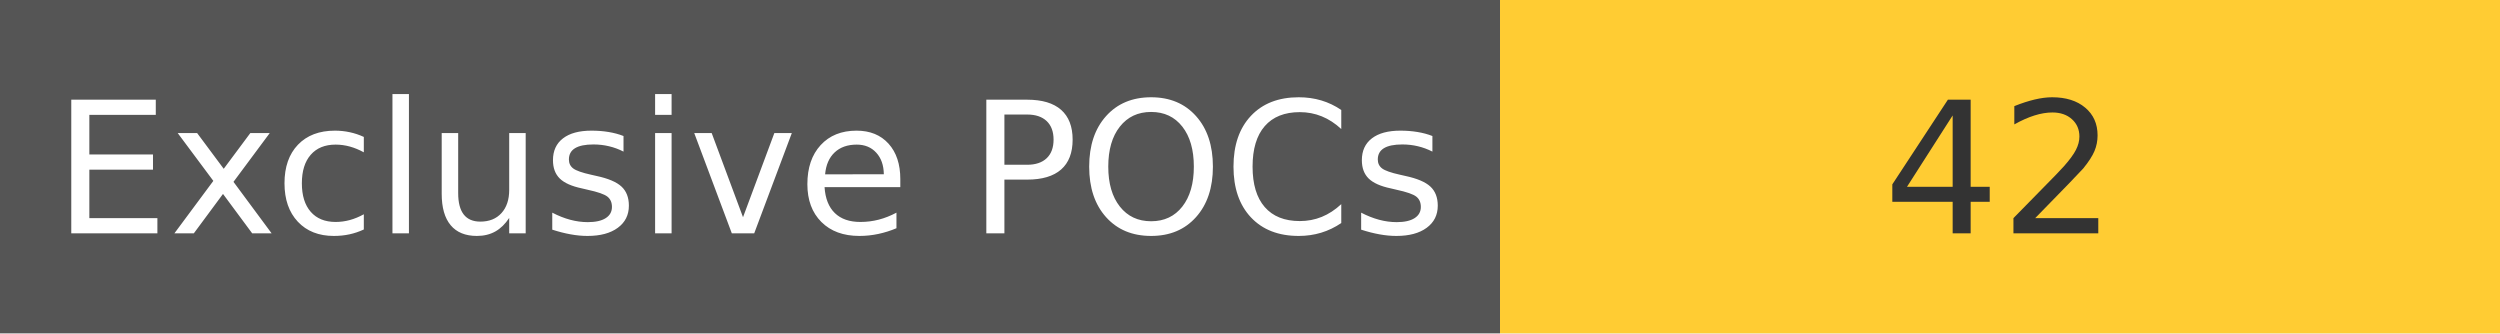
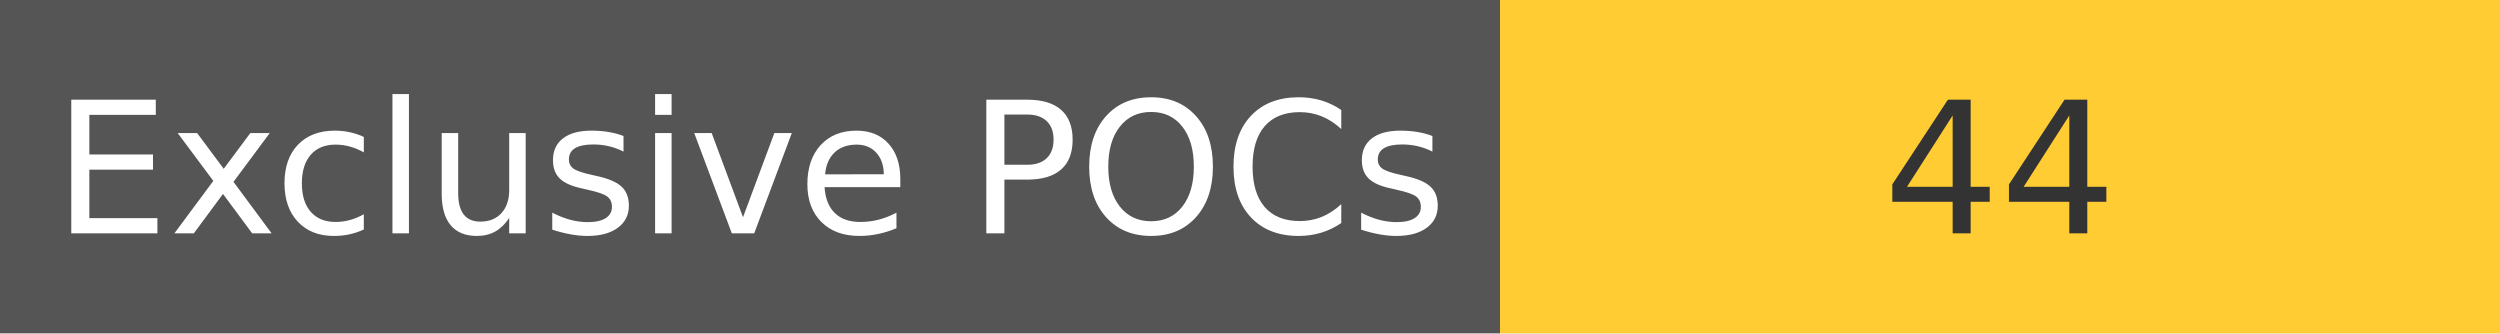
<svg xmlns="http://www.w3.org/2000/svg" width="150" height="20" role="img">
  <linearGradient id="s" x2="0" y2="100%">
    <stop offset="0" stop-color="#bbb" stop-opacity=".1" />
    <stop offset="1" stop-opacity=".1" />
  </linearGradient>
  <g>
    <rect width="90" height="20" fill="#555" />
    <rect x="90" width="267" height="20" fill="#ffcc33" />
  </g>
  <g fill="#fff" text-anchor="middle" font-family="Verdana,Geneva,DejaVu Sans,sans-serif" text-rendering="geometricPrecision" font-size="110">
    <text x="450" y="140" transform="scale(.1)" fill="#fff">
            Exclusive POCs
        </text>
    <text x="1200" y="140" transform="scale(.1)" fill="#333">
-             42
+             44
        </text>
  </g>
</svg>
